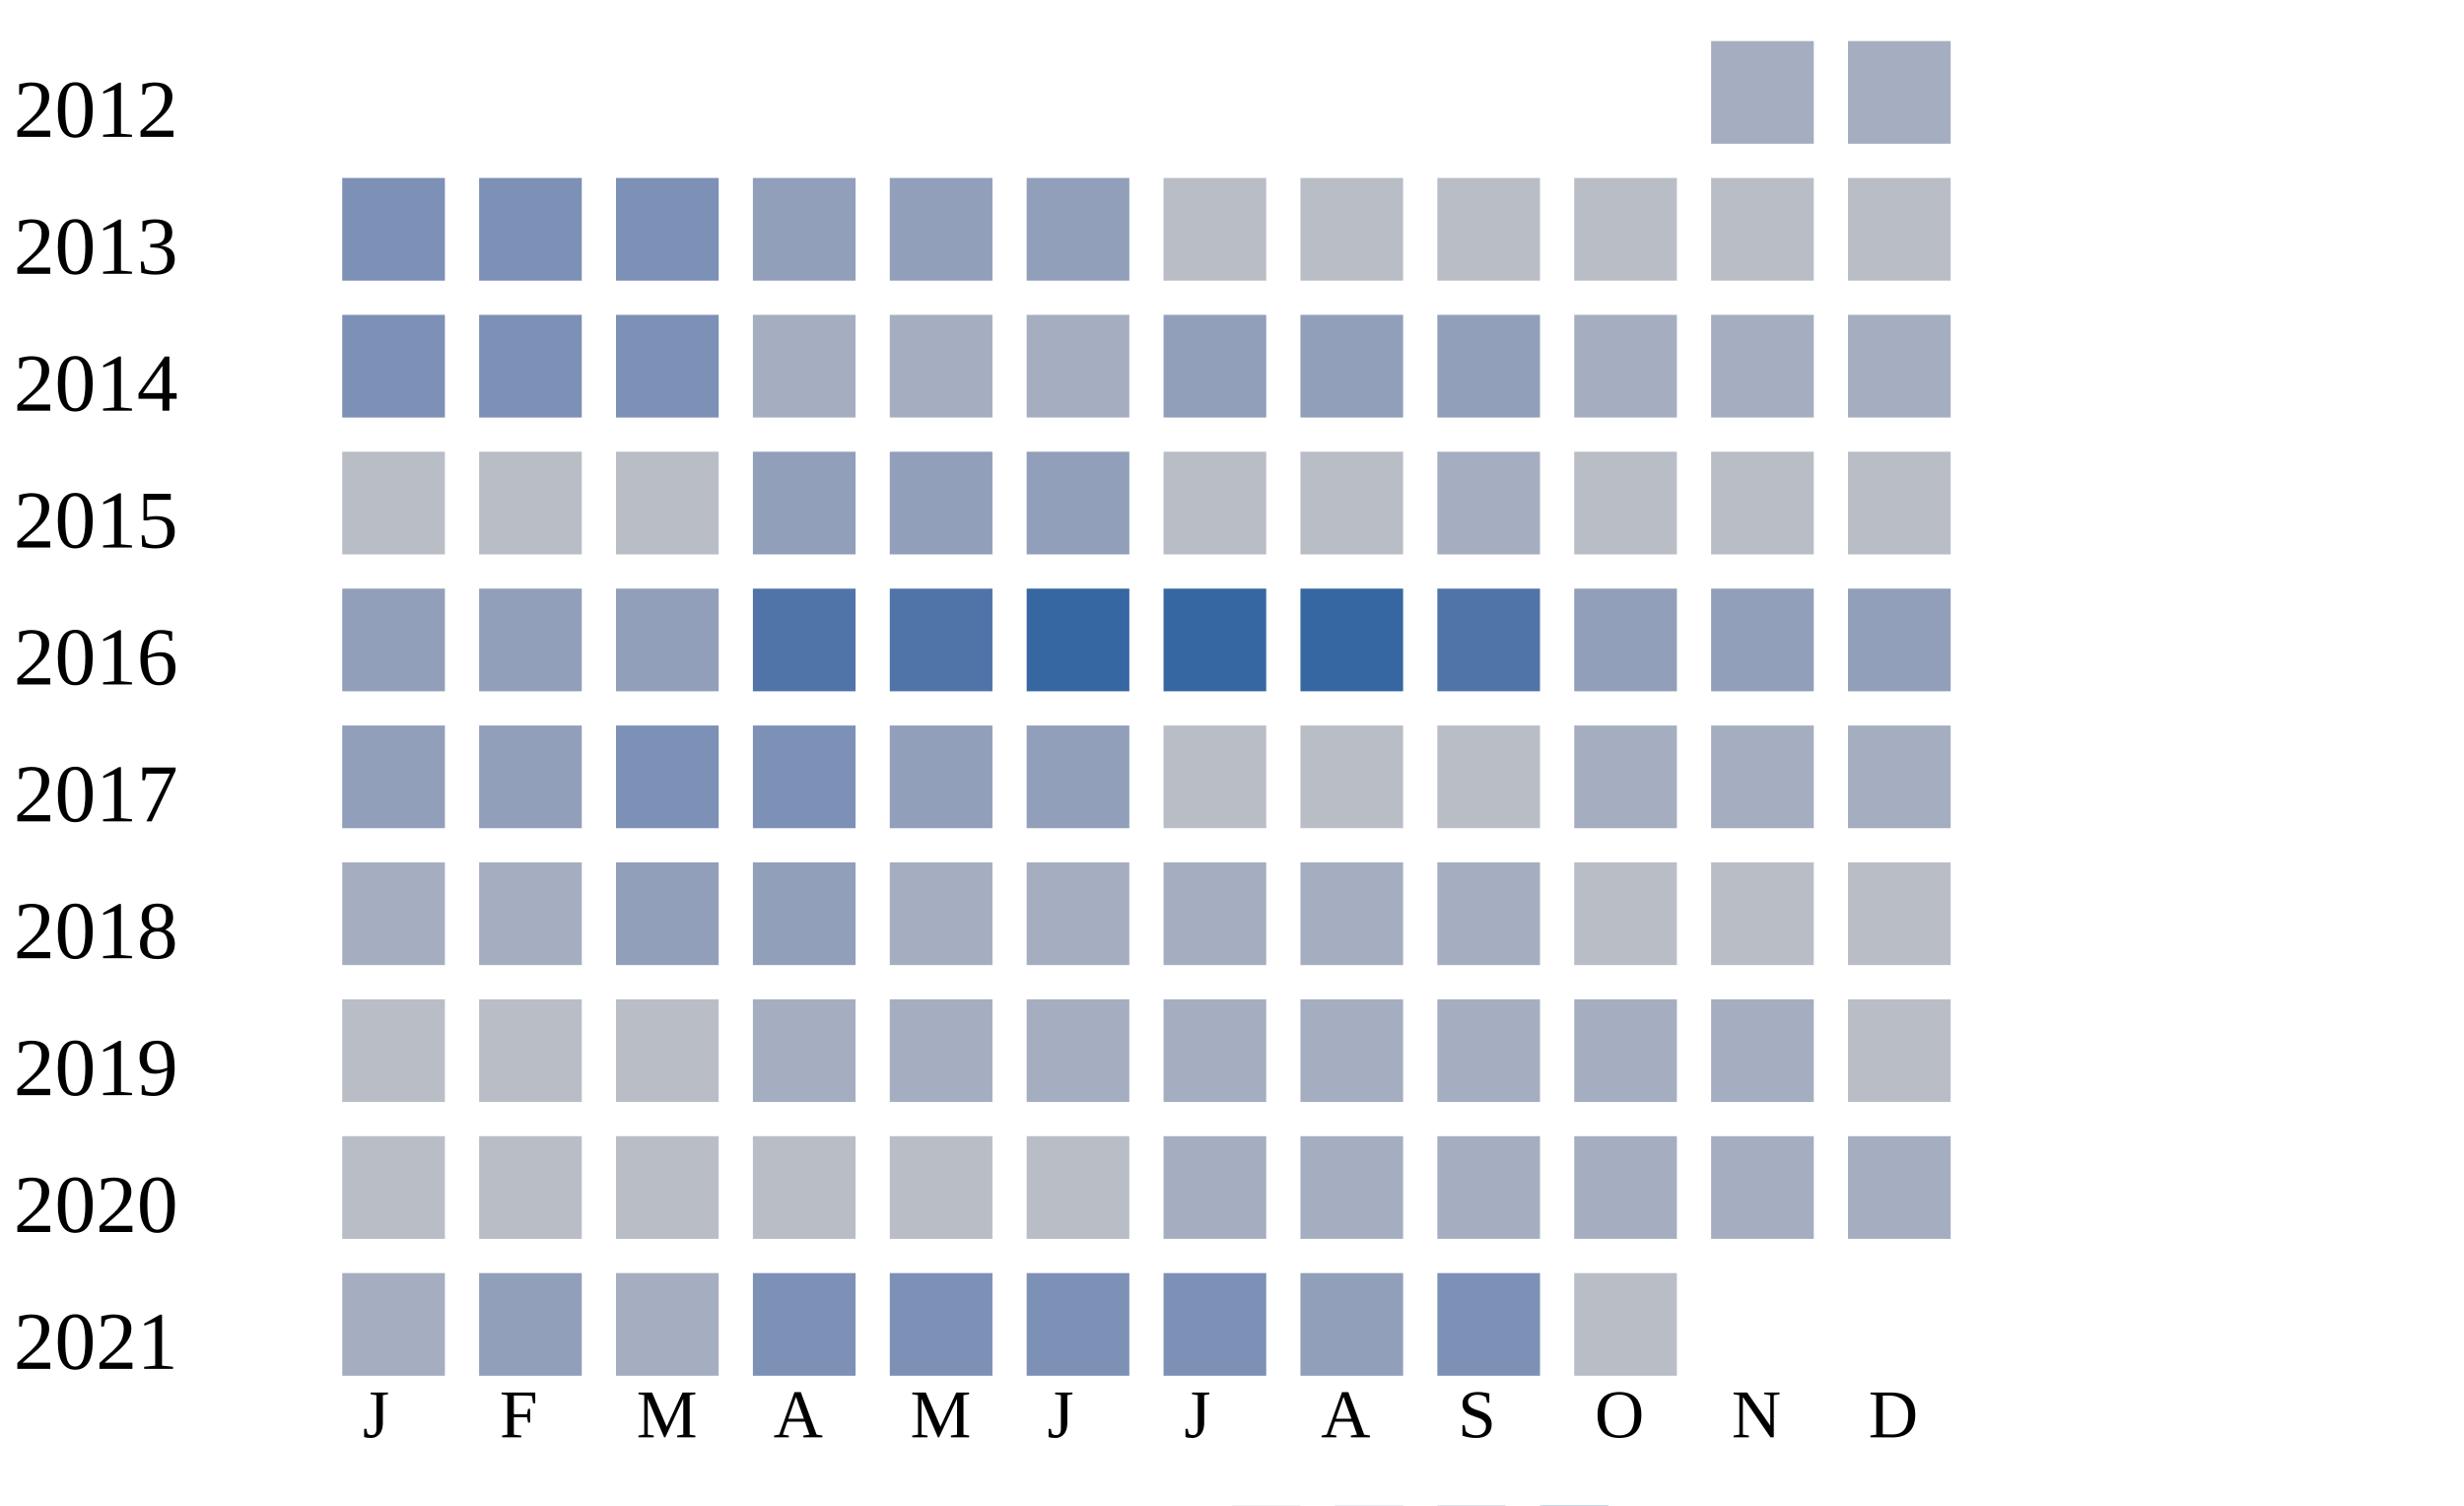
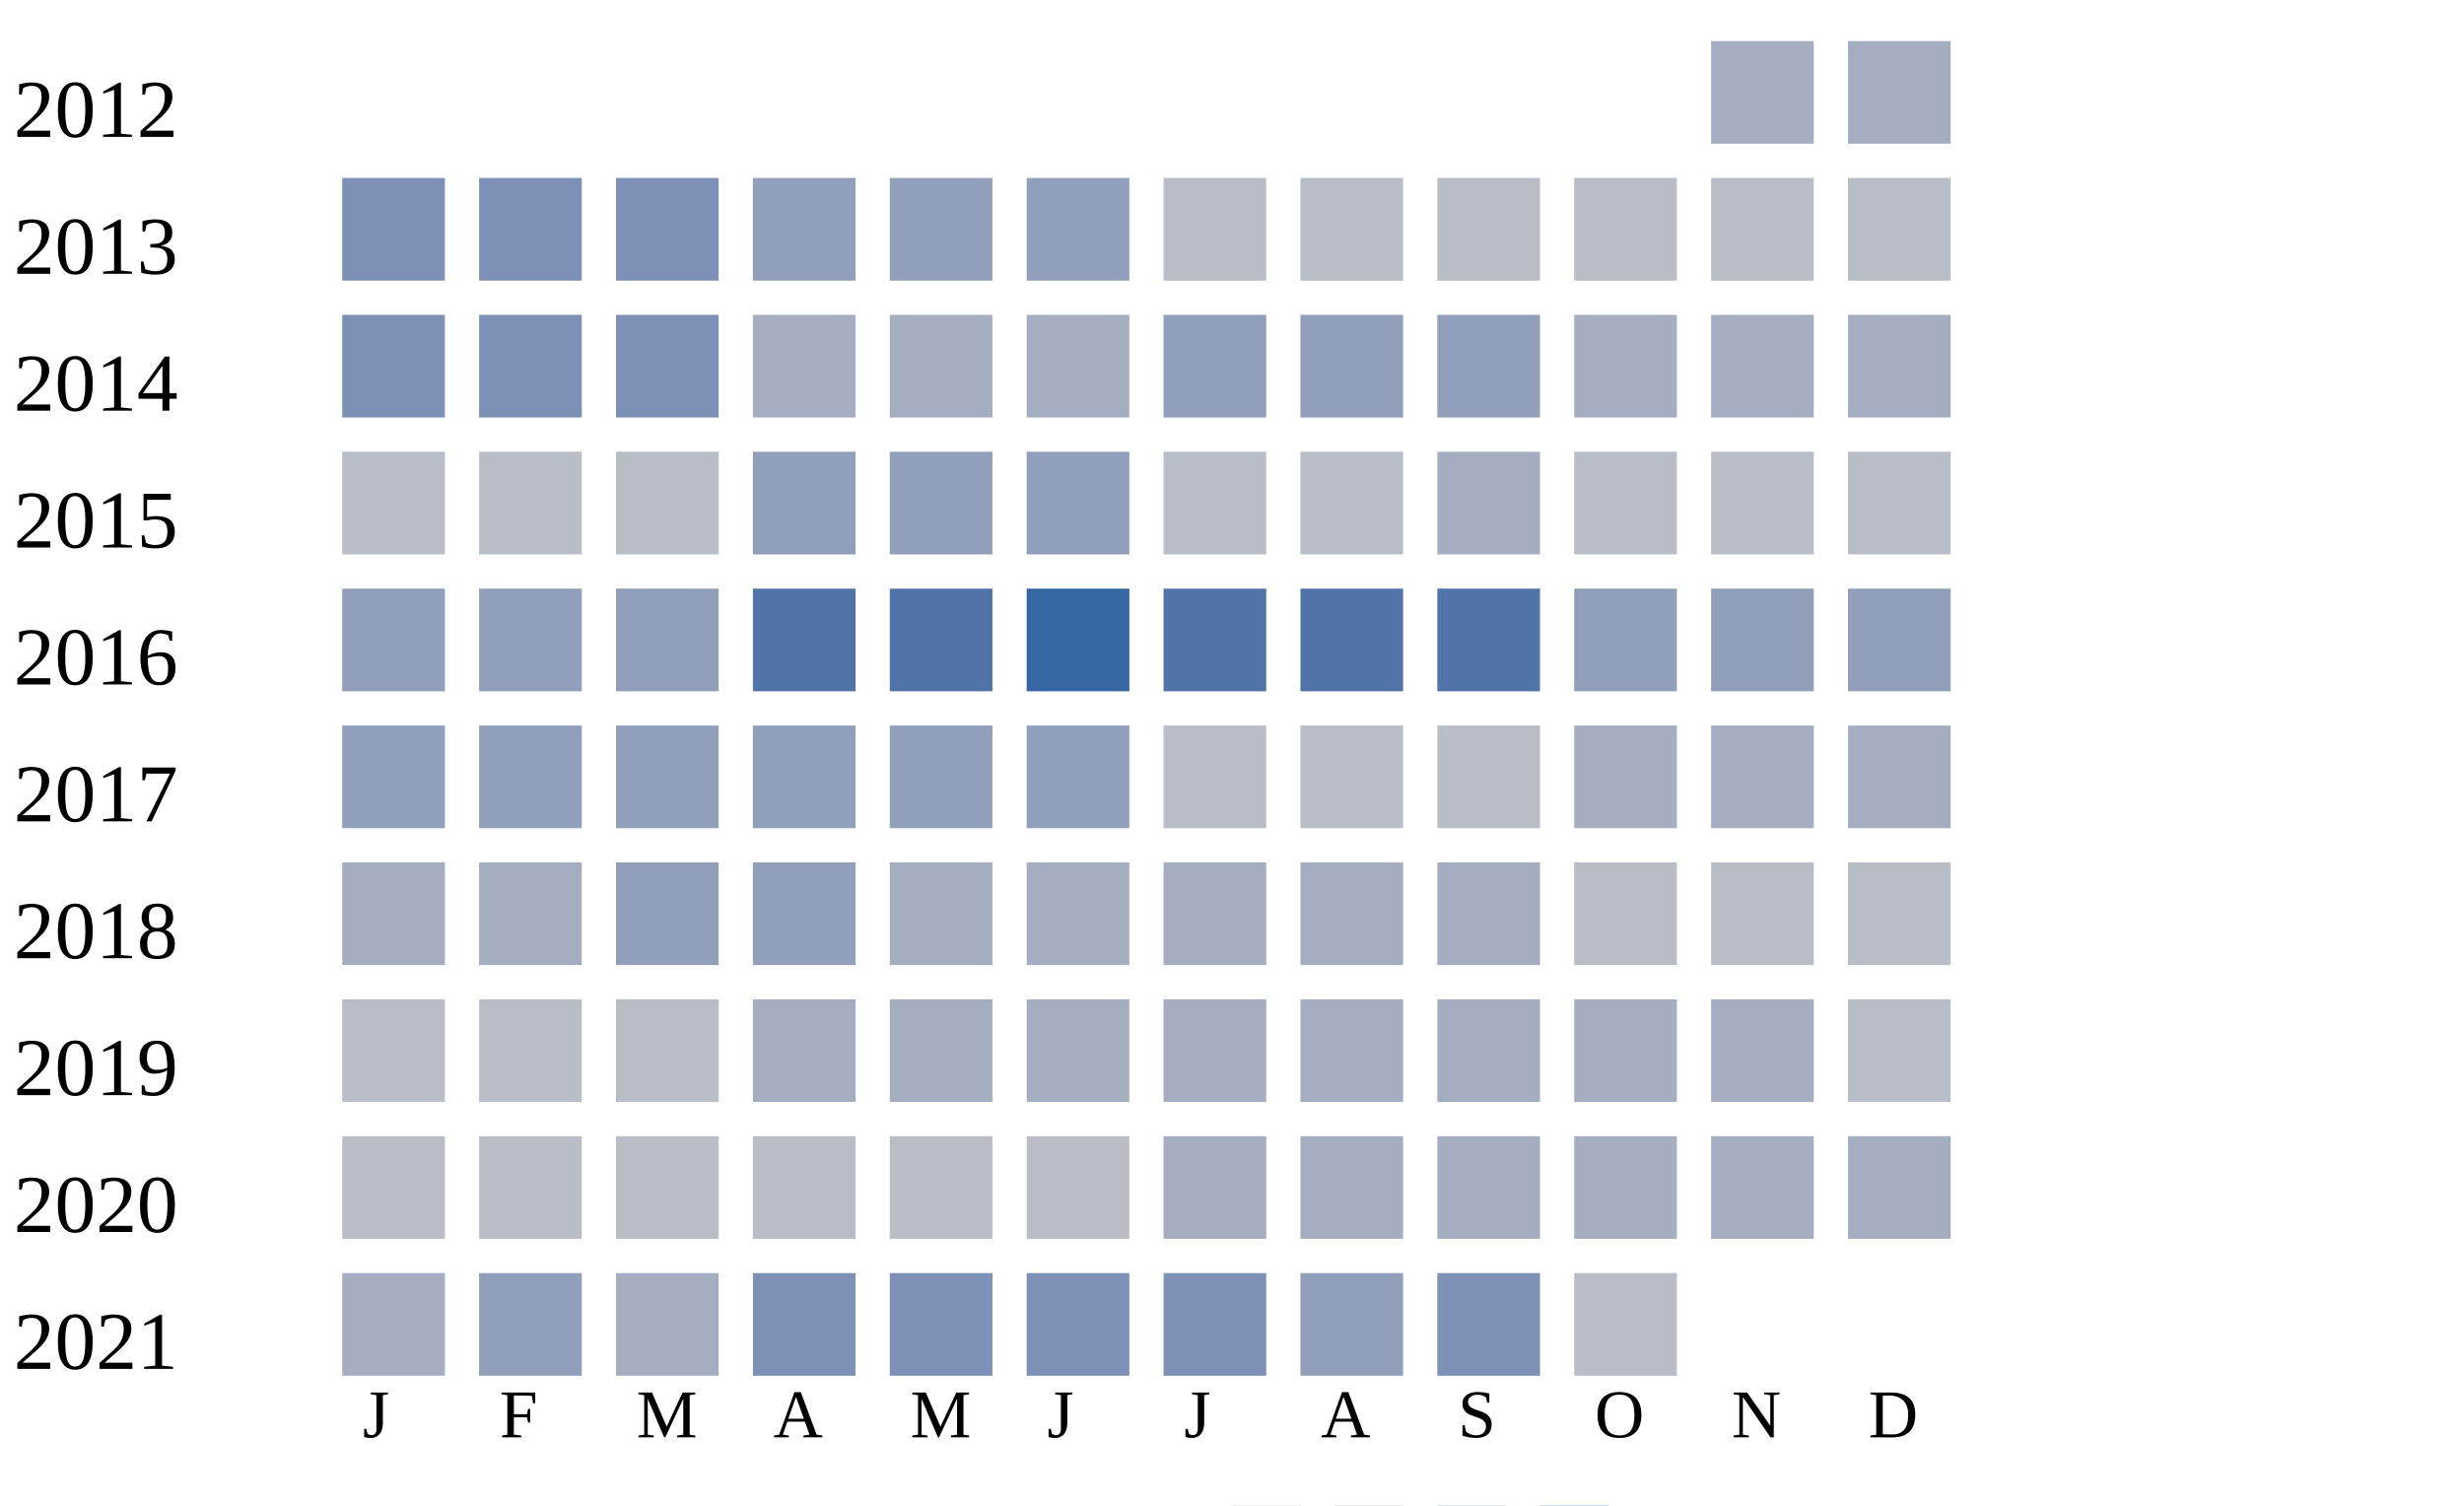
<svg xmlns="http://www.w3.org/2000/svg" width="360" height="220">
  <g transform="translate(0 0)">
    <text x="2" y="20">2012</text>
    <rect x="250" y="6" width="15" height="15" fill="#a5aec0" />
    <rect x="270" y="6" width="15" height="15" fill="#a5aec0" />
  </g>
  <g transform="translate(0 20)">
    <text x="2" y="20">2013</text>
    <rect x="50" y="6" width="15" height="15" fill="#7d90b5" />
    <rect x="70" y="6" width="15" height="15" fill="#7d90b5" />
    <rect x="90" y="6" width="15" height="15" fill="#7d90b5" />
    <rect x="110" y="6" width="15" height="15" fill="#919fba" />
    <rect x="130" y="6" width="15" height="15" fill="#919fba" />
    <rect x="150" y="6" width="15" height="15" fill="#919fba" />
    <rect x="170" y="6" width="15" height="15" fill="#b9bdc6" />
    <rect x="190" y="6" width="15" height="15" fill="#b9bdc6" />
    <rect x="210" y="6" width="15" height="15" fill="#b9bdc6" />
    <rect x="230" y="6" width="15" height="15" fill="#b9bdc6" />
    <rect x="250" y="6" width="15" height="15" fill="#b9bdc6" />
    <rect x="270" y="6" width="15" height="15" fill="#b9bdc6" />
  </g>
  <g transform="translate(0 40)">
    <text x="2" y="20">2014</text>
    <rect x="50" y="6" width="15" height="15" fill="#7d90b5" />
    <rect x="70" y="6" width="15" height="15" fill="#7d90b5" />
    <rect x="90" y="6" width="15" height="15" fill="#7d90b5" />
    <rect x="110" y="6" width="15" height="15" fill="#a5aec0" />
    <rect x="130" y="6" width="15" height="15" fill="#a5aec0" />
    <rect x="150" y="6" width="15" height="15" fill="#a5aec0" />
    <rect x="170" y="6" width="15" height="15" fill="#919fba" />
    <rect x="190" y="6" width="15" height="15" fill="#919fba" />
    <rect x="210" y="6" width="15" height="15" fill="#919fba" />
    <rect x="230" y="6" width="15" height="15" fill="#a5aec0" />
    <rect x="250" y="6" width="15" height="15" fill="#a5aec0" />
    <rect x="270" y="6" width="15" height="15" fill="#a5aec0" />
  </g>
  <g transform="translate(0 60)">
    <text x="2" y="20">2015</text>
    <rect x="50" y="6" width="15" height="15" fill="#b9bdc6" />
    <rect x="70" y="6" width="15" height="15" fill="#b9bdc6" />
    <rect x="90" y="6" width="15" height="15" fill="#b9bdc6" />
    <rect x="110" y="6" width="15" height="15" fill="#919fba" />
    <rect x="130" y="6" width="15" height="15" fill="#919fba" />
    <rect x="150" y="6" width="15" height="15" fill="#919fba" />
    <rect x="170" y="6" width="15" height="15" fill="#b9bdc6" />
    <rect x="190" y="6" width="15" height="15" fill="#b9bdc6" />
    <rect x="210" y="6" width="15" height="15" fill="#a5aec0" />
    <rect x="230" y="6" width="15" height="15" fill="#b9bdc6" />
    <rect x="250" y="6" width="15" height="15" fill="#b9bdc6" />
    <rect x="270" y="6" width="15" height="15" fill="#b9bdc6" />
  </g>
  <g transform="translate(0 80)">
    <text x="2" y="20">2016</text>
    <rect x="50" y="6" width="15" height="15" fill="#919fba" />
    <rect x="70" y="6" width="15" height="15" fill="#919fba" />
    <rect x="90" y="6" width="15" height="15" fill="#919fba" />
    <rect x="110" y="6" width="15" height="15" fill="#5174a8" />
    <rect x="130" y="6" width="15" height="15" fill="#5174a8" />
    <rect x="150" y="6" width="15" height="15" fill="#3667a2" />
-     <rect x="170" y="6" width="15" height="15" fill="#3667a2" />
-     <rect x="190" y="6" width="15" height="15" fill="#3667a2" />
+     <rect x="170" y="6" width="15" height="15" fill="#5174a8" />
+     <rect x="190" y="6" width="15" height="15" fill="#5174a8" />
    <rect x="210" y="6" width="15" height="15" fill="#5174a8" />
    <rect x="230" y="6" width="15" height="15" fill="#919fba" />
    <rect x="250" y="6" width="15" height="15" fill="#919fba" />
    <rect x="270" y="6" width="15" height="15" fill="#919fba" />
  </g>
  <g transform="translate(0 100)">
    <text x="2" y="20">2017</text>
    <rect x="50" y="6" width="15" height="15" fill="#919fba" />
    <rect x="70" y="6" width="15" height="15" fill="#919fba" />
-     <rect x="90" y="6" width="15" height="15" fill="#7d90b5" />
-     <rect x="110" y="6" width="15" height="15" fill="#7d90b5" />
+     <rect x="90" y="6" width="15" height="15" fill="#919fba" />
+     <rect x="110" y="6" width="15" height="15" fill="#919fba" />
    <rect x="130" y="6" width="15" height="15" fill="#919fba" />
    <rect x="150" y="6" width="15" height="15" fill="#919fba" />
    <rect x="170" y="6" width="15" height="15" fill="#b9bdc6" />
    <rect x="190" y="6" width="15" height="15" fill="#b9bdc6" />
    <rect x="210" y="6" width="15" height="15" fill="#b9bdc6" />
    <rect x="230" y="6" width="15" height="15" fill="#a5aec0" />
    <rect x="250" y="6" width="15" height="15" fill="#a5aec0" />
    <rect x="270" y="6" width="15" height="15" fill="#a5aec0" />
  </g>
  <g transform="translate(0 120)">
    <text x="2" y="20">2018</text>
    <rect x="50" y="6" width="15" height="15" fill="#a5aec0" />
    <rect x="70" y="6" width="15" height="15" fill="#a5aec0" />
    <rect x="90" y="6" width="15" height="15" fill="#919fba" />
    <rect x="110" y="6" width="15" height="15" fill="#919fba" />
    <rect x="130" y="6" width="15" height="15" fill="#a5aec0" />
    <rect x="150" y="6" width="15" height="15" fill="#a5aec0" />
    <rect x="170" y="6" width="15" height="15" fill="#a5aec0" />
    <rect x="190" y="6" width="15" height="15" fill="#a5aec0" />
    <rect x="210" y="6" width="15" height="15" fill="#a5aec0" />
    <rect x="230" y="6" width="15" height="15" fill="#b9bdc6" />
    <rect x="250" y="6" width="15" height="15" fill="#b9bdc6" />
    <rect x="270" y="6" width="15" height="15" fill="#b9bdc6" />
  </g>
  <g transform="translate(0 140)">
    <text x="2" y="20">2019</text>
    <rect x="50" y="6" width="15" height="15" fill="#b9bdc6" />
    <rect x="70" y="6" width="15" height="15" fill="#b9bdc6" />
    <rect x="90" y="6" width="15" height="15" fill="#b9bdc6" />
    <rect x="110" y="6" width="15" height="15" fill="#a5aec0" />
    <rect x="130" y="6" width="15" height="15" fill="#a5aec0" />
    <rect x="150" y="6" width="15" height="15" fill="#a5aec0" />
    <rect x="170" y="6" width="15" height="15" fill="#a5aec0" />
    <rect x="190" y="6" width="15" height="15" fill="#a5aec0" />
    <rect x="210" y="6" width="15" height="15" fill="#a5aec0" />
    <rect x="230" y="6" width="15" height="15" fill="#a5aec0" />
    <rect x="250" y="6" width="15" height="15" fill="#a5aec0" />
    <rect x="270" y="6" width="15" height="15" fill="#b9bdc6" />
  </g>
  <g transform="translate(0 160)">
    <text x="2" y="20">2020</text>
    <rect x="50" y="6" width="15" height="15" fill="#b9bdc6" />
    <rect x="70" y="6" width="15" height="15" fill="#b9bdc6" />
    <rect x="90" y="6" width="15" height="15" fill="#b9bdc6" />
    <rect x="110" y="6" width="15" height="15" fill="#b9bdc6" />
    <rect x="130" y="6" width="15" height="15" fill="#b9bdc6" />
    <rect x="150" y="6" width="15" height="15" fill="#b9bdc6" />
    <rect x="170" y="6" width="15" height="15" fill="#a5aec0" />
    <rect x="190" y="6" width="15" height="15" fill="#a5aec0" />
    <rect x="210" y="6" width="15" height="15" fill="#a5aec0" />
    <rect x="230" y="6" width="15" height="15" fill="#a5aec0" />
    <rect x="250" y="6" width="15" height="15" fill="#a5aec0" />
    <rect x="270" y="6" width="15" height="15" fill="#a5aec0" />
  </g>
  <g transform="translate(0 180)">
    <text x="2" y="20">2021</text>
    <rect x="50" y="6" width="15" height="15" fill="#a5aec0" />
    <rect x="70" y="6" width="15" height="15" fill="#919fba" />
    <rect x="90" y="6" width="15" height="15" fill="#a5aec0" />
    <rect x="110" y="6" width="15" height="15" fill="#7d90b5" />
    <rect x="130" y="6" width="15" height="15" fill="#7d90b5" />
    <rect x="150" y="6" width="15" height="15" fill="#7d90b5" />
    <rect x="170" y="6" width="15" height="15" fill="#7d90b5" />
    <rect x="190" y="6" width="15" height="15" fill="#919fba" />
    <rect x="210" y="6" width="15" height="15" fill="#7d90b5" />
    <rect x="230" y="6" width="15" height="15" fill="#b9bdc6" />
  </g>
  <text style="font-size: 10px; text-align: center" x="53" y="210">J</text>
  <text style="font-size: 10px; text-align: center" x="73" y="210">F</text>
  <text style="font-size: 10px; text-align: center" x="93" y="210">M</text>
  <text style="font-size: 10px; text-align: center" x="113" y="210">A</text>
  <text style="font-size: 10px; text-align: center" x="133" y="210">M</text>
  <text style="font-size: 10px; text-align: center" x="153" y="210">J</text>
  <text style="font-size: 10px; text-align: center" x="173" y="210">J</text>
  <text style="font-size: 10px; text-align: center" x="193" y="210">A</text>
  <text style="font-size: 10px; text-align: center" x="213" y="210">S</text>
  <text style="font-size: 10px; text-align: center" x="233" y="210">O</text>
  <text style="font-size: 10px; text-align: center" x="253" y="210">N</text>
  <text style="font-size: 10px; text-align: center" x="273" y="210">D</text>
  <text style="font-size: 10px;" x="155" y="229">Less</text>
  <rect fill="#b9bdc6" width="10" height="10" x="180" y="220" />
  <rect fill="#919fba" width="10" height="10" x="195" y="220" />
  <rect fill="#6882ae" width="10" height="10" x="210" y="220" />
  <rect fill="#005a9c" width="10" height="10" x="225" y="220" />
  <text x="240" y="229" style="font-size: 10px;">More</text>
</svg>
